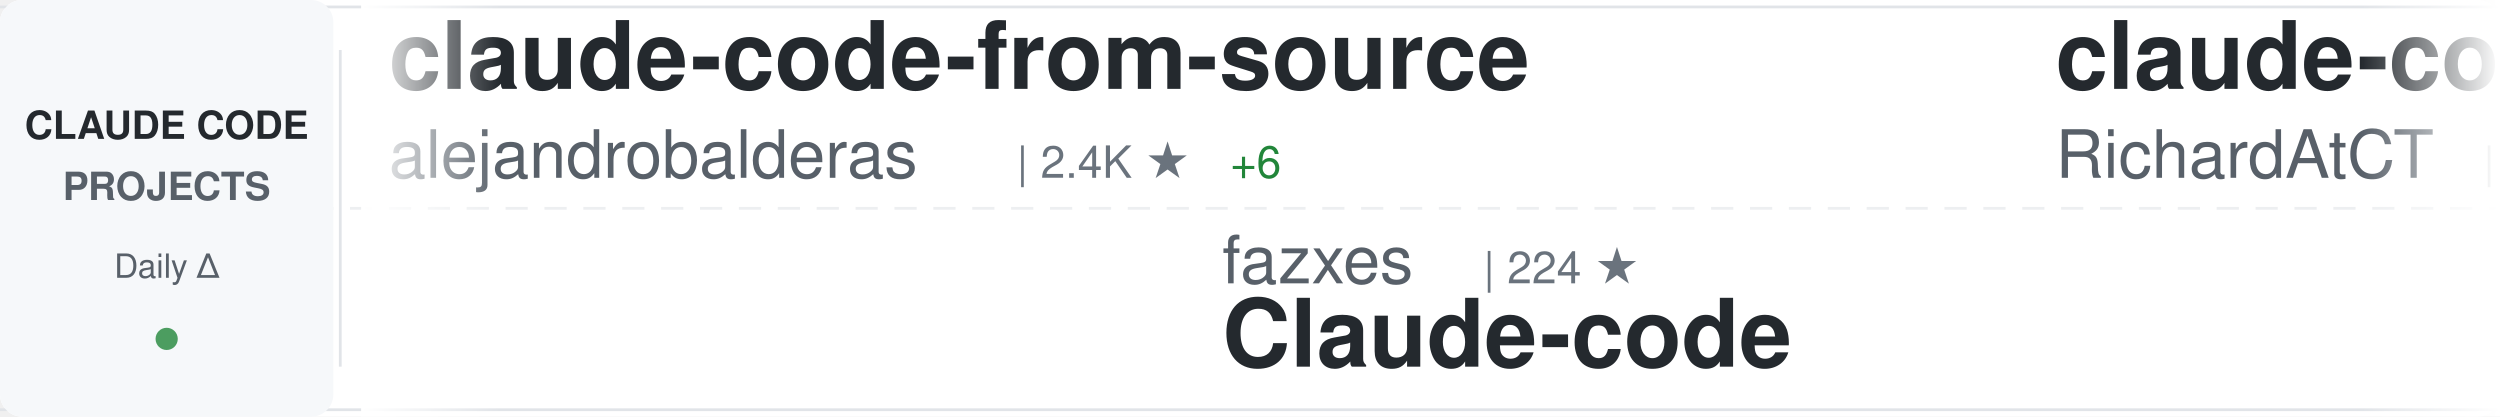
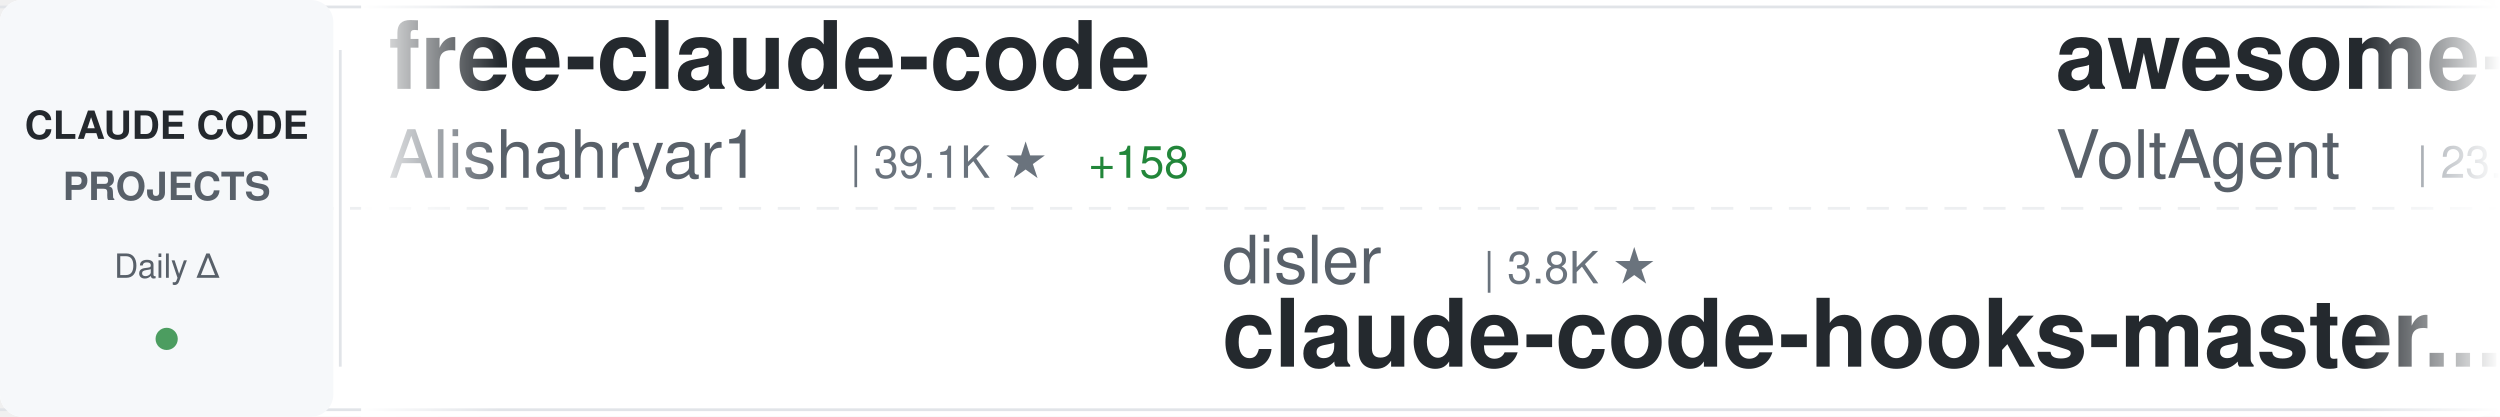
<svg xmlns="http://www.w3.org/2000/svg" width="900" height="150">
  <defs>
    <linearGradient id="awesomeLeftFade" x1="0%" y1="0%" x2="100%" y2="0%">
      <stop offset="0%" style="stop-color:#ffffff;stop-opacity:1" />
      <stop offset="100%" style="stop-color:#ffffff;stop-opacity:0" />
    </linearGradient>
    <linearGradient id="awesomeRightFade" x1="0%" y1="0%" x2="100%" y2="0%">
      <stop offset="0%" style="stop-color:#ffffff;stop-opacity:0" />
      <stop offset="100%" style="stop-color:#ffffff;stop-opacity:1" />
    </linearGradient>
  </defs>
  <rect width="900" height="150" fill="#ffffff" rx="8" />
  <rect x="0" y="2" width="900" height="1" fill="#e1e4e8" />
  <rect x="0" y="147" width="900" height="1" fill="#e1e4e8" />
  <line x1="0" y1="75" x2="900" y2="75" stroke="#e1e4e8" stroke-width="1" stroke-dasharray="8 6" opacity="0.6" />
  <rect x="0" y="0" width="120" height="150" fill="#f6f8fa" rx="8" />
  <text x="60" y="50" font-family="-apple-system, BlinkMacSystemFont, 'Segoe UI', Helvetica, Arial, sans-serif" font-size="14" font-weight="600" fill="#24292e" text-anchor="middle">CLAUDE CODE</text>
  <text x="60" y="72" font-family="-apple-system, BlinkMacSystemFont, 'Segoe UI', Helvetica, Arial, sans-serif" font-size="14" font-weight="600" fill="#586069" text-anchor="middle">PROJECTS</text>
  <text x="60" y="100" font-family="-apple-system, BlinkMacSystemFont, 'Segoe UI', Helvetica, Arial, sans-serif" font-size="12" font-weight="500" fill="#586069" text-anchor="middle">Daily Δ</text>
  <circle cx="60" cy="122" r="4" fill="#22863a" opacity="0.8" />
  <rect x="122" y="18" width="1" height="114" fill="#e1e4e8" />
  <clipPath id="awesomeTickerClip">
    <rect x="130" y="0" width="770" height="150" />
  </clipPath>
  <g clip-path="url(#awesomeTickerClip)">
    <g id="awesomeTickerItems">
      <animateTransform attributeName="transform" attributeType="XML" type="translate" from="0 0" to="-3000 0" dur="54s" repeatCount="indefinite" />
      <g transform="translate(0, 0)">
-         <text x="140" y="32" font-family="-apple-system, BlinkMacSystemFont, 'Segoe UI', Helvetica, Arial, sans-serif" font-size="34" font-weight="600" fill="#24292e">claude-code-from-source</text>
-         <text x="140" y="64" font-family="-apple-system, BlinkMacSystemFont, 'Segoe UI', Helvetica, Arial, sans-serif" font-size="24" font-weight="400" fill="#586069">alejandrobalderas</text>
-         <text x="366" y="64" font-family="-apple-system, BlinkMacSystemFont, 'Segoe UI', Helvetica, Arial, sans-serif" font-size="16" font-weight="500" fill="#6a737d">| 2.4K ★</text>
-         <text x="443" y="64" font-family="-apple-system, BlinkMacSystemFont, 'Segoe UI', Helvetica, Arial, sans-serif" font-size="16" font-weight="500" fill="#22863a"> +6</text>
+         <text x="140" y="32" font-family="-apple-system, BlinkMacSystemFont, 'Segoe UI', Helvetica, Arial, sans-serif" font-size="34" font-weight="600" fill="#24292e">free-claude-code</text>
+         <text x="140" y="64" font-family="-apple-system, BlinkMacSystemFont, 'Segoe UI', Helvetica, Arial, sans-serif" font-size="24" font-weight="400" fill="#586069">Alishahryar1</text>
+         <text x="306" y="64" font-family="-apple-system, BlinkMacSystemFont, 'Segoe UI', Helvetica, Arial, sans-serif" font-size="16" font-weight="500" fill="#6a737d">| 39.1K ★</text>
+         <text x="392" y="64" font-family="-apple-system, BlinkMacSystemFont, 'Segoe UI', Helvetica, Arial, sans-serif" font-size="16" font-weight="500" fill="#22863a"> +158</text>
      </g>
      <g transform="translate(300, 0)">
-         <text x="140" y="102" font-family="-apple-system, BlinkMacSystemFont, 'Segoe UI', Helvetica, Arial, sans-serif" font-size="24" font-weight="400" fill="#586069">fazxes</text>
-         <text x="234" y="102" font-family="-apple-system, BlinkMacSystemFont, 'Segoe UI', Helvetica, Arial, sans-serif" font-size="16" font-weight="500" fill="#6a737d">| 224 ★</text>
-         <text x="140" y="132" font-family="-apple-system, BlinkMacSystemFont, 'Segoe UI', Helvetica, Arial, sans-serif" font-size="34" font-weight="600" fill="#24292e">Claude-code</text>
+         <text x="140" y="102" font-family="-apple-system, BlinkMacSystemFont, 'Segoe UI', Helvetica, Arial, sans-serif" font-size="24" font-weight="400" fill="#586069">disler</text>
+         <text x="234" y="102" font-family="-apple-system, BlinkMacSystemFont, 'Segoe UI', Helvetica, Arial, sans-serif" font-size="16" font-weight="500" fill="#6a737d">| 3.8K ★</text>
+         <text x="140" y="132" font-family="-apple-system, BlinkMacSystemFont, 'Segoe UI', Helvetica, Arial, sans-serif" font-size="34" font-weight="600" fill="#24292e">claude-code-hooks-master...</text>
      </g>
      <g transform="translate(600, 0)">
-         <text x="140" y="32" font-family="-apple-system, BlinkMacSystemFont, 'Segoe UI', Helvetica, Arial, sans-serif" font-size="34" font-weight="600" fill="#24292e">claude-code-telegram</text>
-         <text x="140" y="64" font-family="-apple-system, BlinkMacSystemFont, 'Segoe UI', Helvetica, Arial, sans-serif" font-size="24" font-weight="400" fill="#586069">RichardAtCT</text>
-         <text x="294" y="64" font-family="-apple-system, BlinkMacSystemFont, 'Segoe UI', Helvetica, Arial, sans-serif" font-size="16" font-weight="500" fill="#6a737d">| 2.7K ★</text>
-         <text x="371" y="64" font-family="-apple-system, BlinkMacSystemFont, 'Segoe UI', Helvetica, Arial, sans-serif" font-size="16" font-weight="500" fill="#22863a"> +1</text>
+         <text x="140" y="32" font-family="-apple-system, BlinkMacSystemFont, 'Segoe UI', Helvetica, Arial, sans-serif" font-size="34" font-weight="600" fill="#24292e">awesome-claude-code-suba...</text>
+         <text x="140" y="64" font-family="-apple-system, BlinkMacSystemFont, 'Segoe UI', Helvetica, Arial, sans-serif" font-size="24" font-weight="400" fill="#586069">VoltAgent</text>
+         <text x="270" y="64" font-family="-apple-system, BlinkMacSystemFont, 'Segoe UI', Helvetica, Arial, sans-serif" font-size="16" font-weight="500" fill="#6a737d">| 23.0K ★</text>
+         <text x="356" y="64" font-family="-apple-system, BlinkMacSystemFont, 'Segoe UI', Helvetica, Arial, sans-serif" font-size="16" font-weight="500" fill="#22863a"> +51</text>
      </g>
      <g transform="translate(900, 0)">
-         <text x="140" y="102" font-family="-apple-system, BlinkMacSystemFont, 'Segoe UI', Helvetica, Arial, sans-serif" font-size="24" font-weight="400" fill="#586069">davila7</text>
-         <text x="246" y="102" font-family="-apple-system, BlinkMacSystemFont, 'Segoe UI', Helvetica, Arial, sans-serif" font-size="16" font-weight="500" fill="#6a737d">| 28.5K ★</text>
-         <text x="332" y="102" font-family="-apple-system, BlinkMacSystemFont, 'Segoe UI', Helvetica, Arial, sans-serif" font-size="16" font-weight="500" fill="#22863a"> +31</text>
-         <text x="140" y="132" font-family="-apple-system, BlinkMacSystemFont, 'Segoe UI', Helvetica, Arial, sans-serif" font-size="34" font-weight="600" fill="#24292e">claude-code-templates</text>
+         <text x="140" y="102" font-family="-apple-system, BlinkMacSystemFont, 'Segoe UI', Helvetica, Arial, sans-serif" font-size="24" font-weight="400" fill="#586069">https-deeplearning-ai</text>
+         <text x="414" y="102" font-family="-apple-system, BlinkMacSystemFont, 'Segoe UI', Helvetica, Arial, sans-serif" font-size="16" font-weight="500" fill="#6a737d">| 533 ★</text>
+         <text x="140" y="132" font-family="-apple-system, BlinkMacSystemFont, 'Segoe UI', Helvetica, Arial, sans-serif" font-size="34" font-weight="600" fill="#24292e">sc-claude-code-files</text>
      </g>
      <g transform="translate(1200, 0)">
-         <text x="140" y="32" font-family="-apple-system, BlinkMacSystemFont, 'Segoe UI', Helvetica, Arial, sans-serif" font-size="34" font-weight="600" fill="#24292e">arcads-claude-code</text>
-         <text x="140" y="64" font-family="-apple-system, BlinkMacSystemFont, 'Segoe UI', Helvetica, Arial, sans-serif" font-size="24" font-weight="400" fill="#586069">krusemediallc</text>
-         <text x="318" y="64" font-family="-apple-system, BlinkMacSystemFont, 'Segoe UI', Helvetica, Arial, sans-serif" font-size="16" font-weight="500" fill="#6a737d">| 980 ★</text>
-         <text x="386" y="64" font-family="-apple-system, BlinkMacSystemFont, 'Segoe UI', Helvetica, Arial, sans-serif" font-size="16" font-weight="500" fill="#22863a"> +9</text>
+         <text x="140" y="32" font-family="-apple-system, BlinkMacSystemFont, 'Segoe UI', Helvetica, Arial, sans-serif" font-size="34" font-weight="600" fill="#24292e">claude-code-webui</text>
+         <text x="140" y="64" font-family="-apple-system, BlinkMacSystemFont, 'Segoe UI', Helvetica, Arial, sans-serif" font-size="24" font-weight="400" fill="#586069">sugyan</text>
+         <text x="234" y="64" font-family="-apple-system, BlinkMacSystemFont, 'Segoe UI', Helvetica, Arial, sans-serif" font-size="16" font-weight="500" fill="#6a737d">| 1.1K ★</text>
      </g>
      <g transform="translate(1500, 0)">
-         <text x="140" y="102" font-family="-apple-system, BlinkMacSystemFont, 'Segoe UI', Helvetica, Arial, sans-serif" font-size="24" font-weight="400" fill="#586069">anthropics</text>
-         <text x="282" y="102" font-family="-apple-system, BlinkMacSystemFont, 'Segoe UI', Helvetica, Arial, sans-serif" font-size="16" font-weight="500" fill="#6a737d">| 5.5K ★</text>
-         <text x="359" y="102" font-family="-apple-system, BlinkMacSystemFont, 'Segoe UI', Helvetica, Arial, sans-serif" font-size="16" font-weight="500" fill="#22863a"> +6</text>
-         <text x="140" y="132" font-family="-apple-system, BlinkMacSystemFont, 'Segoe UI', Helvetica, Arial, sans-serif" font-size="34" font-weight="600" fill="#24292e">claude-code-security-rev...</text>
+         <text x="140" y="102" font-family="-apple-system, BlinkMacSystemFont, 'Segoe UI', Helvetica, Arial, sans-serif" font-size="24" font-weight="400" fill="#586069">OneRedOak</text>
+         <text x="270" y="102" font-family="-apple-system, BlinkMacSystemFont, 'Segoe UI', Helvetica, Arial, sans-serif" font-size="16" font-weight="500" fill="#6a737d">| 3.9K ★</text>
+         <text x="347" y="102" font-family="-apple-system, BlinkMacSystemFont, 'Segoe UI', Helvetica, Arial, sans-serif" font-size="16" font-weight="500" fill="#22863a"> +1</text>
+         <text x="140" y="132" font-family="-apple-system, BlinkMacSystemFont, 'Segoe UI', Helvetica, Arial, sans-serif" font-size="34" font-weight="600" fill="#24292e">claude-code-workflows</text>
      </g>
      <g transform="translate(1800, 0)">
-         <text x="140" y="32" font-family="-apple-system, BlinkMacSystemFont, 'Segoe UI', Helvetica, Arial, sans-serif" font-size="34" font-weight="600" fill="#24292e">claude-code-router</text>
-         <text x="140" y="64" font-family="-apple-system, BlinkMacSystemFont, 'Segoe UI', Helvetica, Arial, sans-serif" font-size="24" font-weight="400" fill="#586069">musistudio</text>
-         <text x="282" y="64" font-family="-apple-system, BlinkMacSystemFont, 'Segoe UI', Helvetica, Arial, sans-serif" font-size="16" font-weight="500" fill="#6a737d">| 35.7K ★</text>
-         <text x="368" y="64" font-family="-apple-system, BlinkMacSystemFont, 'Segoe UI', Helvetica, Arial, sans-serif" font-size="16" font-weight="500" fill="#22863a"> +53</text>
+         <text x="140" y="32" font-family="-apple-system, BlinkMacSystemFont, 'Segoe UI', Helvetica, Arial, sans-serif" font-size="34" font-weight="600" fill="#24292e">Claude-Code-Game-Studios</text>
+         <text x="140" y="64" font-family="-apple-system, BlinkMacSystemFont, 'Segoe UI', Helvetica, Arial, sans-serif" font-size="24" font-weight="400" fill="#586069">Donchitos</text>
+         <text x="270" y="64" font-family="-apple-system, BlinkMacSystemFont, 'Segoe UI', Helvetica, Arial, sans-serif" font-size="16" font-weight="500" fill="#6a737d">| 22.7K ★</text>
+         <text x="356" y="64" font-family="-apple-system, BlinkMacSystemFont, 'Segoe UI', Helvetica, Arial, sans-serif" font-size="16" font-weight="500" fill="#22863a"> +53</text>
      </g>
      <g transform="translate(2100, 0)">
        <text x="140" y="102" font-family="-apple-system, BlinkMacSystemFont, 'Segoe UI', Helvetica, Arial, sans-serif" font-size="24" font-weight="400" fill="#586069">JrCx7scC</text>
        <text x="258" y="102" font-family="-apple-system, BlinkMacSystemFont, 'Segoe UI', Helvetica, Arial, sans-serif" font-size="16" font-weight="500" fill="#6a737d">| 371 ★</text>
        <text x="140" y="132" font-family="-apple-system, BlinkMacSystemFont, 'Segoe UI', Helvetica, Arial, sans-serif" font-size="34" font-weight="600" fill="#24292e">claude-code-source</text>
      </g>
      <g transform="translate(2400, 0)">
-         <text x="140" y="32" font-family="-apple-system, BlinkMacSystemFont, 'Segoe UI', Helvetica, Arial, sans-serif" font-size="34" font-weight="600" fill="#24292e">claude-code-pm-course</text>
-         <text x="140" y="64" font-family="-apple-system, BlinkMacSystemFont, 'Segoe UI', Helvetica, Arial, sans-serif" font-size="24" font-weight="400" fill="#586069">carlvellotti</text>
-         <text x="306" y="64" font-family="-apple-system, BlinkMacSystemFont, 'Segoe UI', Helvetica, Arial, sans-serif" font-size="16" font-weight="500" fill="#6a737d">| 2.1K ★</text>
-         <text x="383" y="64" font-family="-apple-system, BlinkMacSystemFont, 'Segoe UI', Helvetica, Arial, sans-serif" font-size="16" font-weight="500" fill="#22863a"> +2</text>
+         <text x="140" y="32" font-family="-apple-system, BlinkMacSystemFont, 'Segoe UI', Helvetica, Arial, sans-serif" font-size="34" font-weight="600" fill="#24292e">ralph-claude-code</text>
+         <text x="140" y="64" font-family="-apple-system, BlinkMacSystemFont, 'Segoe UI', Helvetica, Arial, sans-serif" font-size="24" font-weight="400" fill="#586069">frankbria</text>
+         <text x="270" y="64" font-family="-apple-system, BlinkMacSystemFont, 'Segoe UI', Helvetica, Arial, sans-serif" font-size="16" font-weight="500" fill="#6a737d">| 9.5K ★</text>
+         <text x="347" y="64" font-family="-apple-system, BlinkMacSystemFont, 'Segoe UI', Helvetica, Arial, sans-serif" font-size="16" font-weight="500" fill="#22863a"> +6</text>
      </g>
      <g transform="translate(2700, 0)">
-         <text x="140" y="102" font-family="-apple-system, BlinkMacSystemFont, 'Segoe UI', Helvetica, Arial, sans-serif" font-size="24" font-weight="400" fill="#586069">ChrisWiles</text>
-         <text x="282" y="102" font-family="-apple-system, BlinkMacSystemFont, 'Segoe UI', Helvetica, Arial, sans-serif" font-size="16" font-weight="500" fill="#6a737d">| 6.0K ★</text>
-         <text x="359" y="102" font-family="-apple-system, BlinkMacSystemFont, 'Segoe UI', Helvetica, Arial, sans-serif" font-size="16" font-weight="500" fill="#22863a"> +3</text>
-         <text x="140" y="132" font-family="-apple-system, BlinkMacSystemFont, 'Segoe UI', Helvetica, Arial, sans-serif" font-size="34" font-weight="600" fill="#24292e">claude-code-showcase</text>
+         <text x="140" y="102" font-family="-apple-system, BlinkMacSystemFont, 'Segoe UI', Helvetica, Arial, sans-serif" font-size="24" font-weight="400" fill="#586069">anthropics</text>
+         <text x="282" y="102" font-family="-apple-system, BlinkMacSystemFont, 'Segoe UI', Helvetica, Arial, sans-serif" font-size="16" font-weight="500" fill="#6a737d">| 8.3K ★</text>
+         <text x="359" y="102" font-family="-apple-system, BlinkMacSystemFont, 'Segoe UI', Helvetica, Arial, sans-serif" font-size="16" font-weight="500" fill="#22863a"> +17</text>
+         <text x="140" y="132" font-family="-apple-system, BlinkMacSystemFont, 'Segoe UI', Helvetica, Arial, sans-serif" font-size="34" font-weight="600" fill="#24292e">claude-code-action</text>
      </g>
      <g transform="translate(3000, 0)">
-         <text x="140" y="32" font-family="-apple-system, BlinkMacSystemFont, 'Segoe UI', Helvetica, Arial, sans-serif" font-size="34" font-weight="600" fill="#24292e">claude-code-from-source</text>
-         <text x="140" y="64" font-family="-apple-system, BlinkMacSystemFont, 'Segoe UI', Helvetica, Arial, sans-serif" font-size="24" font-weight="400" fill="#586069">alejandrobalderas</text>
-         <text x="366" y="64" font-family="-apple-system, BlinkMacSystemFont, 'Segoe UI', Helvetica, Arial, sans-serif" font-size="16" font-weight="500" fill="#6a737d">| 2.4K ★</text>
-         <text x="443" y="64" font-family="-apple-system, BlinkMacSystemFont, 'Segoe UI', Helvetica, Arial, sans-serif" font-size="16" font-weight="500" fill="#22863a"> +6</text>
+         <text x="140" y="32" font-family="-apple-system, BlinkMacSystemFont, 'Segoe UI', Helvetica, Arial, sans-serif" font-size="34" font-weight="600" fill="#24292e">free-claude-code</text>
+         <text x="140" y="64" font-family="-apple-system, BlinkMacSystemFont, 'Segoe UI', Helvetica, Arial, sans-serif" font-size="24" font-weight="400" fill="#586069">Alishahryar1</text>
+         <text x="306" y="64" font-family="-apple-system, BlinkMacSystemFont, 'Segoe UI', Helvetica, Arial, sans-serif" font-size="16" font-weight="500" fill="#6a737d">| 39.1K ★</text>
+         <text x="392" y="64" font-family="-apple-system, BlinkMacSystemFont, 'Segoe UI', Helvetica, Arial, sans-serif" font-size="16" font-weight="500" fill="#22863a"> +158</text>
      </g>
      <g transform="translate(3300, 0)">
-         <text x="140" y="102" font-family="-apple-system, BlinkMacSystemFont, 'Segoe UI', Helvetica, Arial, sans-serif" font-size="24" font-weight="400" fill="#586069">fazxes</text>
-         <text x="234" y="102" font-family="-apple-system, BlinkMacSystemFont, 'Segoe UI', Helvetica, Arial, sans-serif" font-size="16" font-weight="500" fill="#6a737d">| 224 ★</text>
-         <text x="140" y="132" font-family="-apple-system, BlinkMacSystemFont, 'Segoe UI', Helvetica, Arial, sans-serif" font-size="34" font-weight="600" fill="#24292e">Claude-code</text>
+         <text x="140" y="102" font-family="-apple-system, BlinkMacSystemFont, 'Segoe UI', Helvetica, Arial, sans-serif" font-size="24" font-weight="400" fill="#586069">disler</text>
+         <text x="234" y="102" font-family="-apple-system, BlinkMacSystemFont, 'Segoe UI', Helvetica, Arial, sans-serif" font-size="16" font-weight="500" fill="#6a737d">| 3.8K ★</text>
+         <text x="140" y="132" font-family="-apple-system, BlinkMacSystemFont, 'Segoe UI', Helvetica, Arial, sans-serif" font-size="34" font-weight="600" fill="#24292e">claude-code-hooks-master...</text>
      </g>
      <g transform="translate(3600, 0)">
-         <text x="140" y="32" font-family="-apple-system, BlinkMacSystemFont, 'Segoe UI', Helvetica, Arial, sans-serif" font-size="34" font-weight="600" fill="#24292e">claude-code-telegram</text>
-         <text x="140" y="64" font-family="-apple-system, BlinkMacSystemFont, 'Segoe UI', Helvetica, Arial, sans-serif" font-size="24" font-weight="400" fill="#586069">RichardAtCT</text>
-         <text x="294" y="64" font-family="-apple-system, BlinkMacSystemFont, 'Segoe UI', Helvetica, Arial, sans-serif" font-size="16" font-weight="500" fill="#6a737d">| 2.7K ★</text>
-         <text x="371" y="64" font-family="-apple-system, BlinkMacSystemFont, 'Segoe UI', Helvetica, Arial, sans-serif" font-size="16" font-weight="500" fill="#22863a"> +1</text>
+         <text x="140" y="32" font-family="-apple-system, BlinkMacSystemFont, 'Segoe UI', Helvetica, Arial, sans-serif" font-size="34" font-weight="600" fill="#24292e">awesome-claude-code-suba...</text>
+         <text x="140" y="64" font-family="-apple-system, BlinkMacSystemFont, 'Segoe UI', Helvetica, Arial, sans-serif" font-size="24" font-weight="400" fill="#586069">VoltAgent</text>
+         <text x="270" y="64" font-family="-apple-system, BlinkMacSystemFont, 'Segoe UI', Helvetica, Arial, sans-serif" font-size="16" font-weight="500" fill="#6a737d">| 23.0K ★</text>
+         <text x="356" y="64" font-family="-apple-system, BlinkMacSystemFont, 'Segoe UI', Helvetica, Arial, sans-serif" font-size="16" font-weight="500" fill="#22863a"> +51</text>
      </g>
      <g transform="translate(3900, 0)">
-         <text x="140" y="102" font-family="-apple-system, BlinkMacSystemFont, 'Segoe UI', Helvetica, Arial, sans-serif" font-size="24" font-weight="400" fill="#586069">davila7</text>
-         <text x="246" y="102" font-family="-apple-system, BlinkMacSystemFont, 'Segoe UI', Helvetica, Arial, sans-serif" font-size="16" font-weight="500" fill="#6a737d">| 28.5K ★</text>
-         <text x="332" y="102" font-family="-apple-system, BlinkMacSystemFont, 'Segoe UI', Helvetica, Arial, sans-serif" font-size="16" font-weight="500" fill="#22863a"> +31</text>
-         <text x="140" y="132" font-family="-apple-system, BlinkMacSystemFont, 'Segoe UI', Helvetica, Arial, sans-serif" font-size="34" font-weight="600" fill="#24292e">claude-code-templates</text>
+         <text x="140" y="102" font-family="-apple-system, BlinkMacSystemFont, 'Segoe UI', Helvetica, Arial, sans-serif" font-size="24" font-weight="400" fill="#586069">https-deeplearning-ai</text>
+         <text x="414" y="102" font-family="-apple-system, BlinkMacSystemFont, 'Segoe UI', Helvetica, Arial, sans-serif" font-size="16" font-weight="500" fill="#6a737d">| 533 ★</text>
+         <text x="140" y="132" font-family="-apple-system, BlinkMacSystemFont, 'Segoe UI', Helvetica, Arial, sans-serif" font-size="34" font-weight="600" fill="#24292e">sc-claude-code-files</text>
      </g>
    </g>
  </g>
  <rect x="130" y="0" width="50" height="150" fill="url(#awesomeLeftFade)" />
  <rect x="850" y="0" width="50" height="150" fill="url(#awesomeRightFade)" />
</svg>
